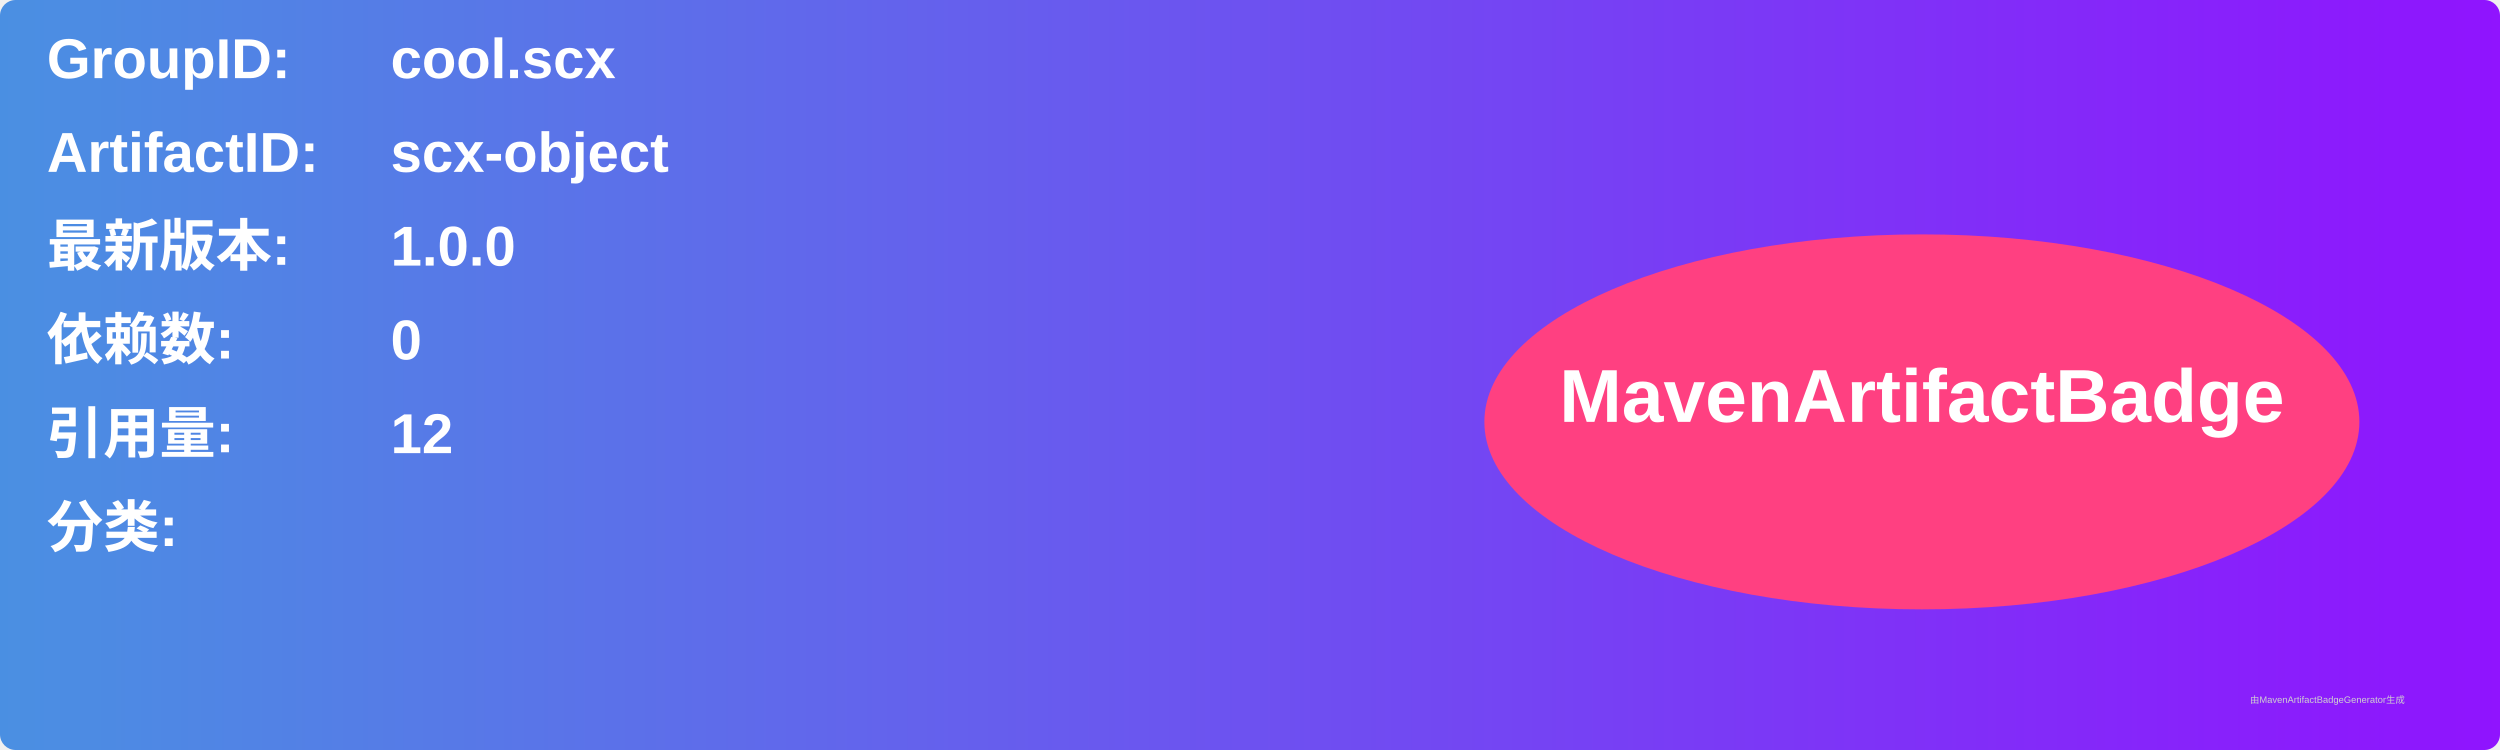
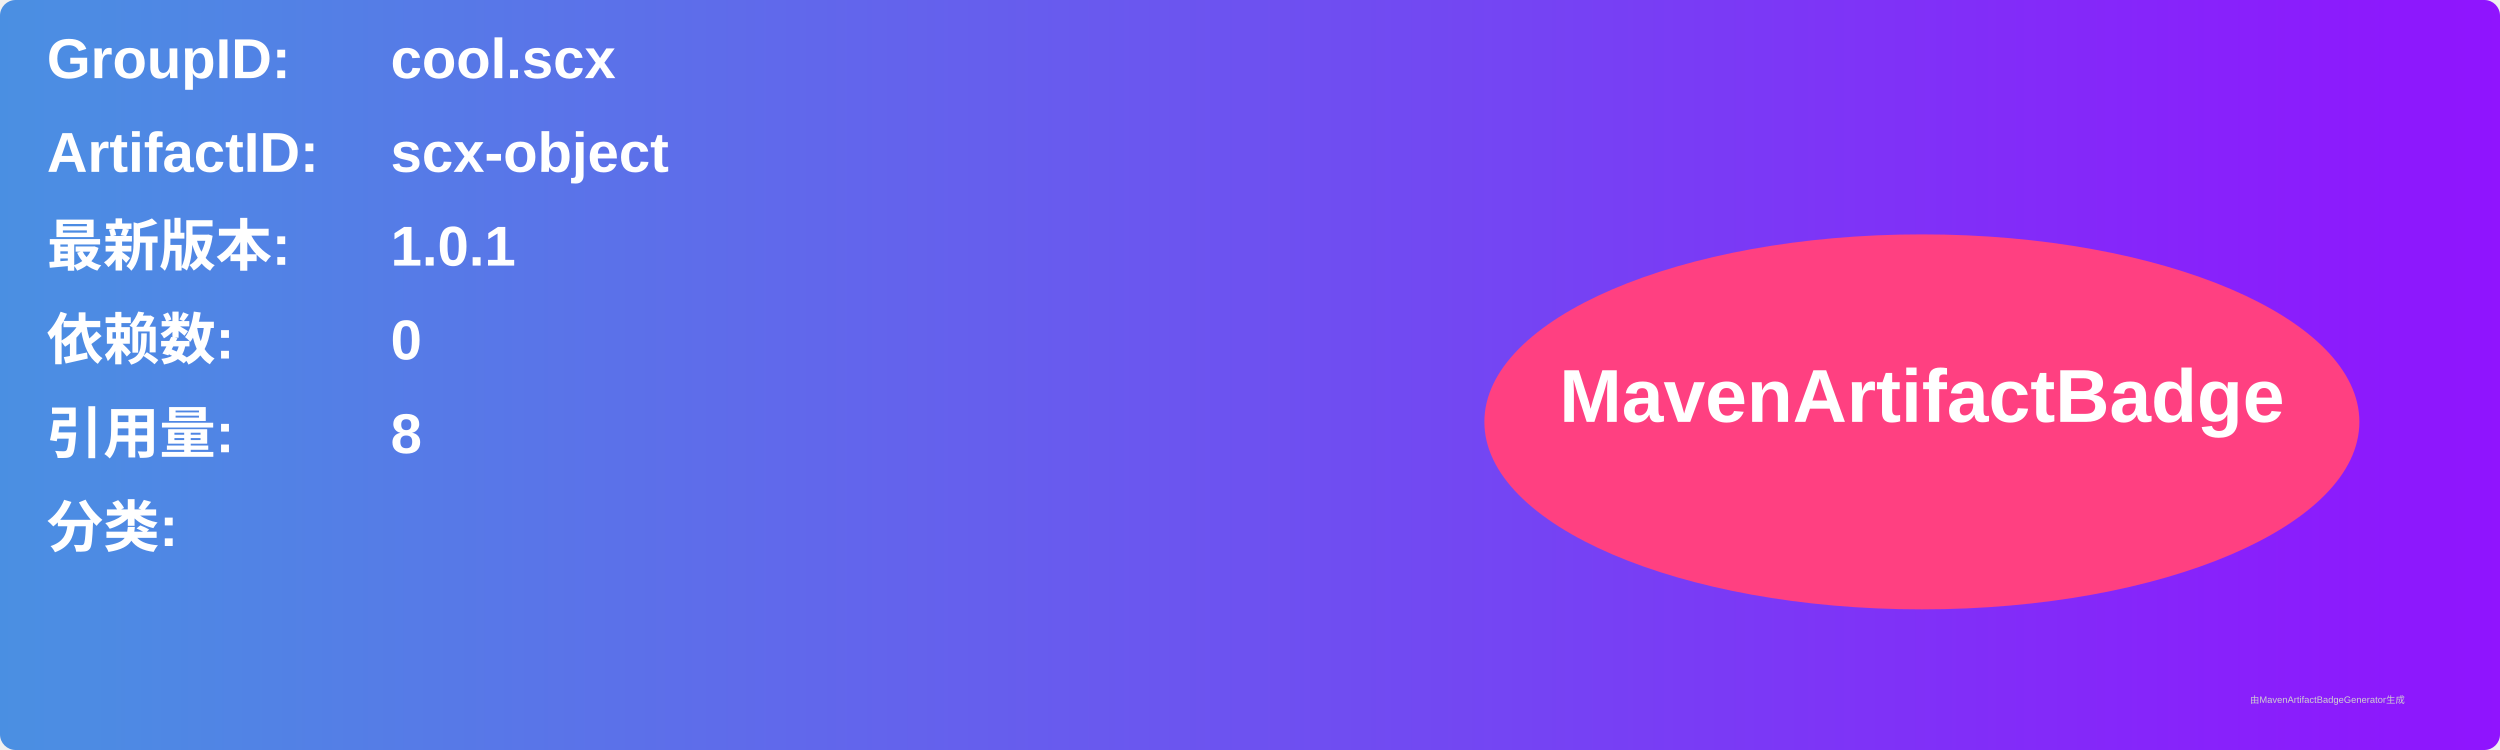
<svg xmlns="http://www.w3.org/2000/svg" width="800" height="240" viewBox="0 0 800 240">
  <linearGradient id="grad" x1="0%" y1="0%" x2="100%" y2="0%">
    <stop offset="0%" stop-color="#4a90e2" />
    <stop offset="100%" stop-color="#9013fe" />
  </linearGradient>
  <rect width="100%" height="100%" rx="5" ry="5" fill="url(#grad)" />
  <g transform="translate(15, 15)">
    <text x="0" y="10" font-family="Arial" font-size="18" fill="white" font-weight="bold" width="260">GroupID:</text>
    <text x="110" y="10" font-family="Arial" font-size="18" fill="white" font-weight="bold" width="460">cool.scx</text>
    <text x="0" y="40" font-family="Arial" font-size="18" fill="white" font-weight="bold" width="260">ArtifactID:</text>
    <text x="110" y="40" font-family="Arial" font-size="18" fill="white" font-weight="bold" width="460">scx-object</text>
    <text x="0" y="70" font-family="Arial" font-size="18" fill="white" font-weight="bold">最新版本:</text>
    <text x="110" y="70" font-family="Arial" font-size="18" fill="white" font-weight="bold">
-       <tspan font-weight="bold">1.0.0</tspan>
+       <tspan font-weight="bold">1.0.1</tspan>
    </text>
    <text x="0" y="100" font-family="Arial" font-size="18" fill="white" font-weight="bold">依赖数: </text>
    <text x="110" y="100" font-family="Arial" font-size="18" fill="white">
      <tspan font-weight="bold">0</tspan>
    </text>
    <text x="0" y="130" font-family="Arial" font-size="18" fill="white" font-weight="bold">引用量: </text>
    <text x="110" y="130" font-family="Arial" font-size="18" fill="white">
-       <tspan font-weight="bold">12</tspan>
+       <tspan font-weight="bold">8</tspan>
    </text>
    <text x="0" y="160" font-family="Arial" font-size="18" fill="white" font-weight="bold">分类:</text>
    <text x="10" y="190" font-family="Arial" font-size="10" fill="white">
      <tspan font-weight="bold" />
    </text>
    <ellipse cx="600" cy="120" rx="140" ry="60" fill="#ff4081" />
    <text x="600" y="120" text-anchor="middle" font-family="Arial" font-size="24" fill="white" font-weight="bold">MavenArtifactBadge</text>
  </g>
  <text x="720" y="225" font-family="Arial" font-size="3" fill="#d0d0d0">由MavenArtifactBadgeGenerator生成</text>
</svg>
